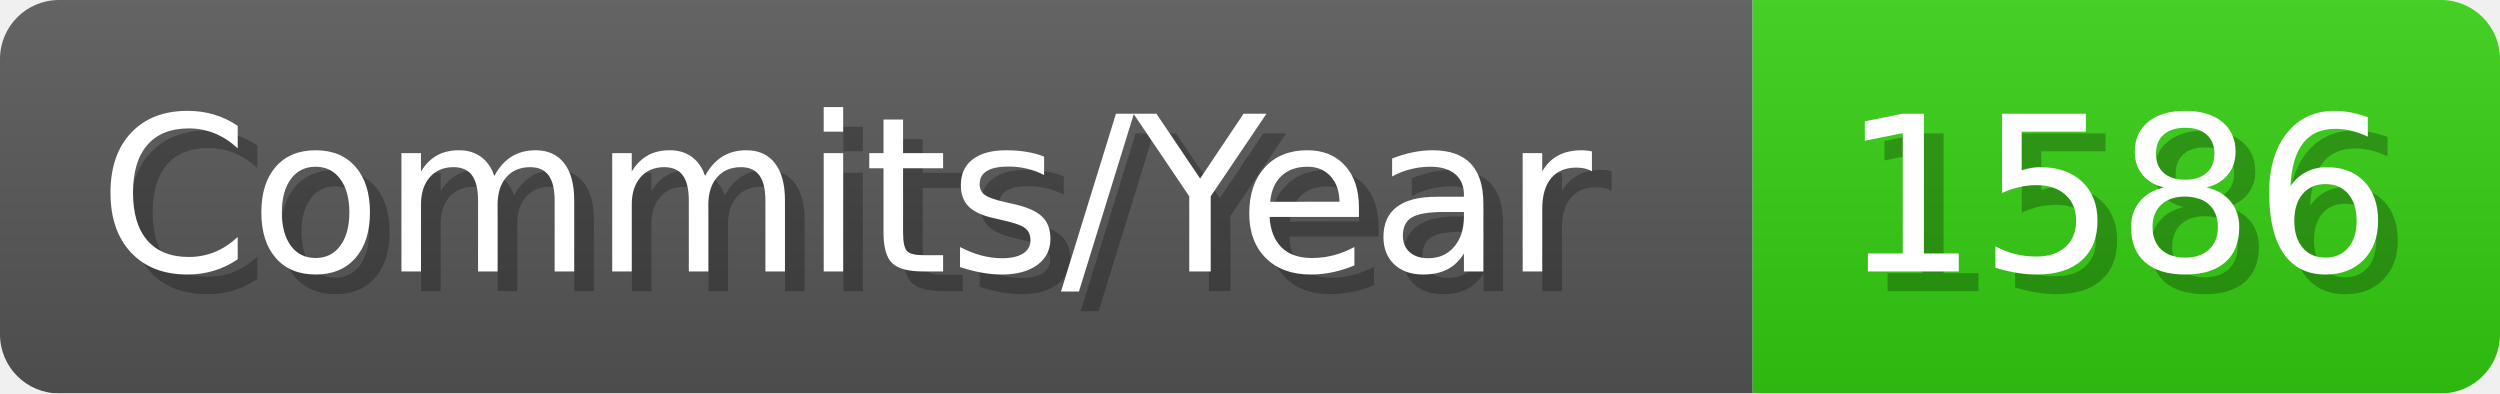
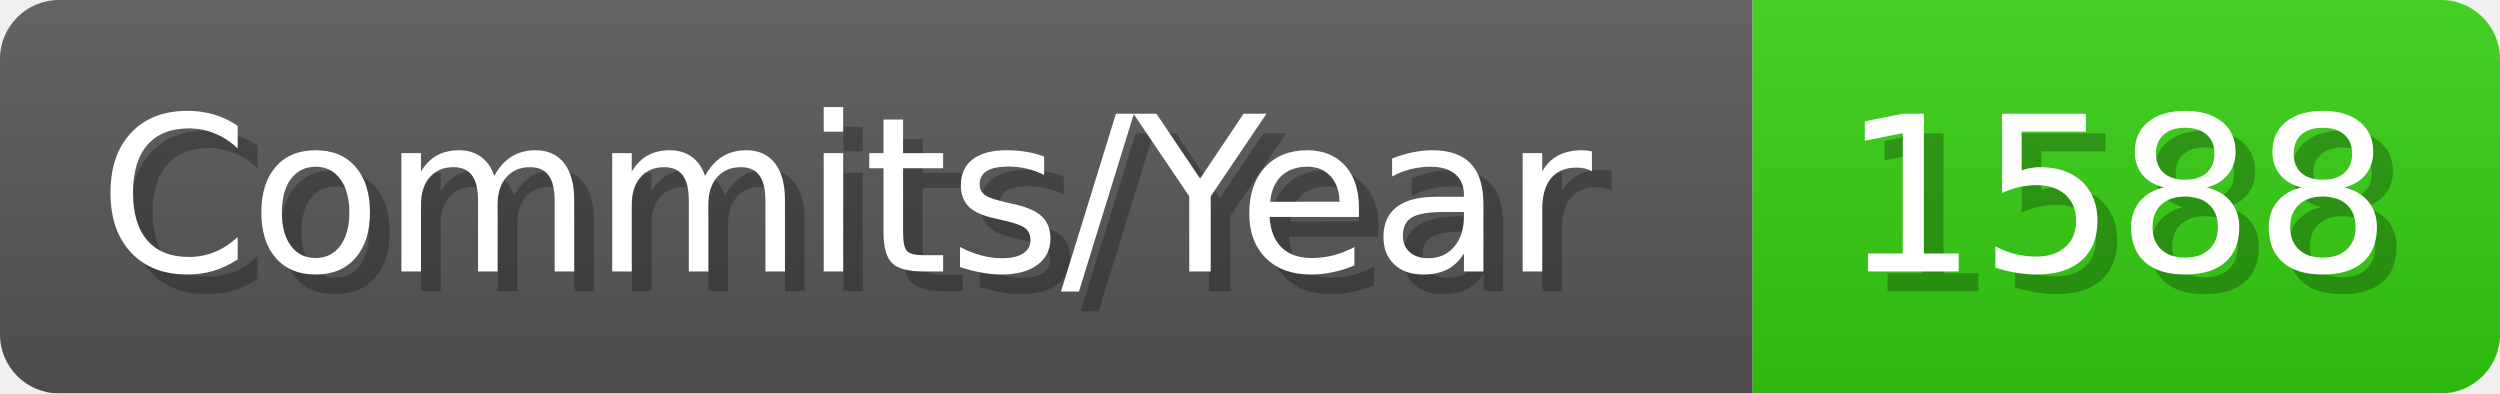
- <svg xmlns="http://www.w3.org/2000/svg" width="127.1" height="20" viewBox="0 0 1271 200" role="img" aria-label="Commits/Year: 1586">
+ <svg xmlns="http://www.w3.org/2000/svg" width="127.1" height="20" viewBox="0 0 1271 200" role="img" aria-label="Commits/Year: 1588">
  <linearGradient id="aUPdi" x2="0" y2="100%">
    <stop offset="0" stop-opacity=".1" stop-color="#EEE" />
    <stop offset="1" stop-opacity=".1" />
  </linearGradient>
  <mask id="WfAiQ">
    <rect width="1271" height="200" rx="30" fill="#FFF" />
  </mask>
  <g mask="url(#WfAiQ)">
    <rect width="891" height="200" fill="#555" />
    <rect width="380" height="200" fill="#3C1" x="891" />
    <rect width="1271" height="200" fill="url(#aUPdi)" />
  </g>
  <g aria-hidden="true" fill="#fff" text-anchor="start" font-family="Verdana,DejaVu Sans,sans-serif" font-size="110">
    <text x="60" y="148" textLength="791" fill="#000" opacity="0.25">Commits/Year</text>
    <text x="50" y="138" textLength="791">Commits/Year</text>
-     <text x="946" y="148" textLength="280" fill="#000" opacity="0.25">1586</text>
-     <text x="936" y="138" textLength="280">1586</text>
+     <text x="946" y="148" textLength="280" fill="#000" opacity="0.25">1588</text>
+     <text x="936" y="138" textLength="280">1588</text>
  </g>
</svg>
